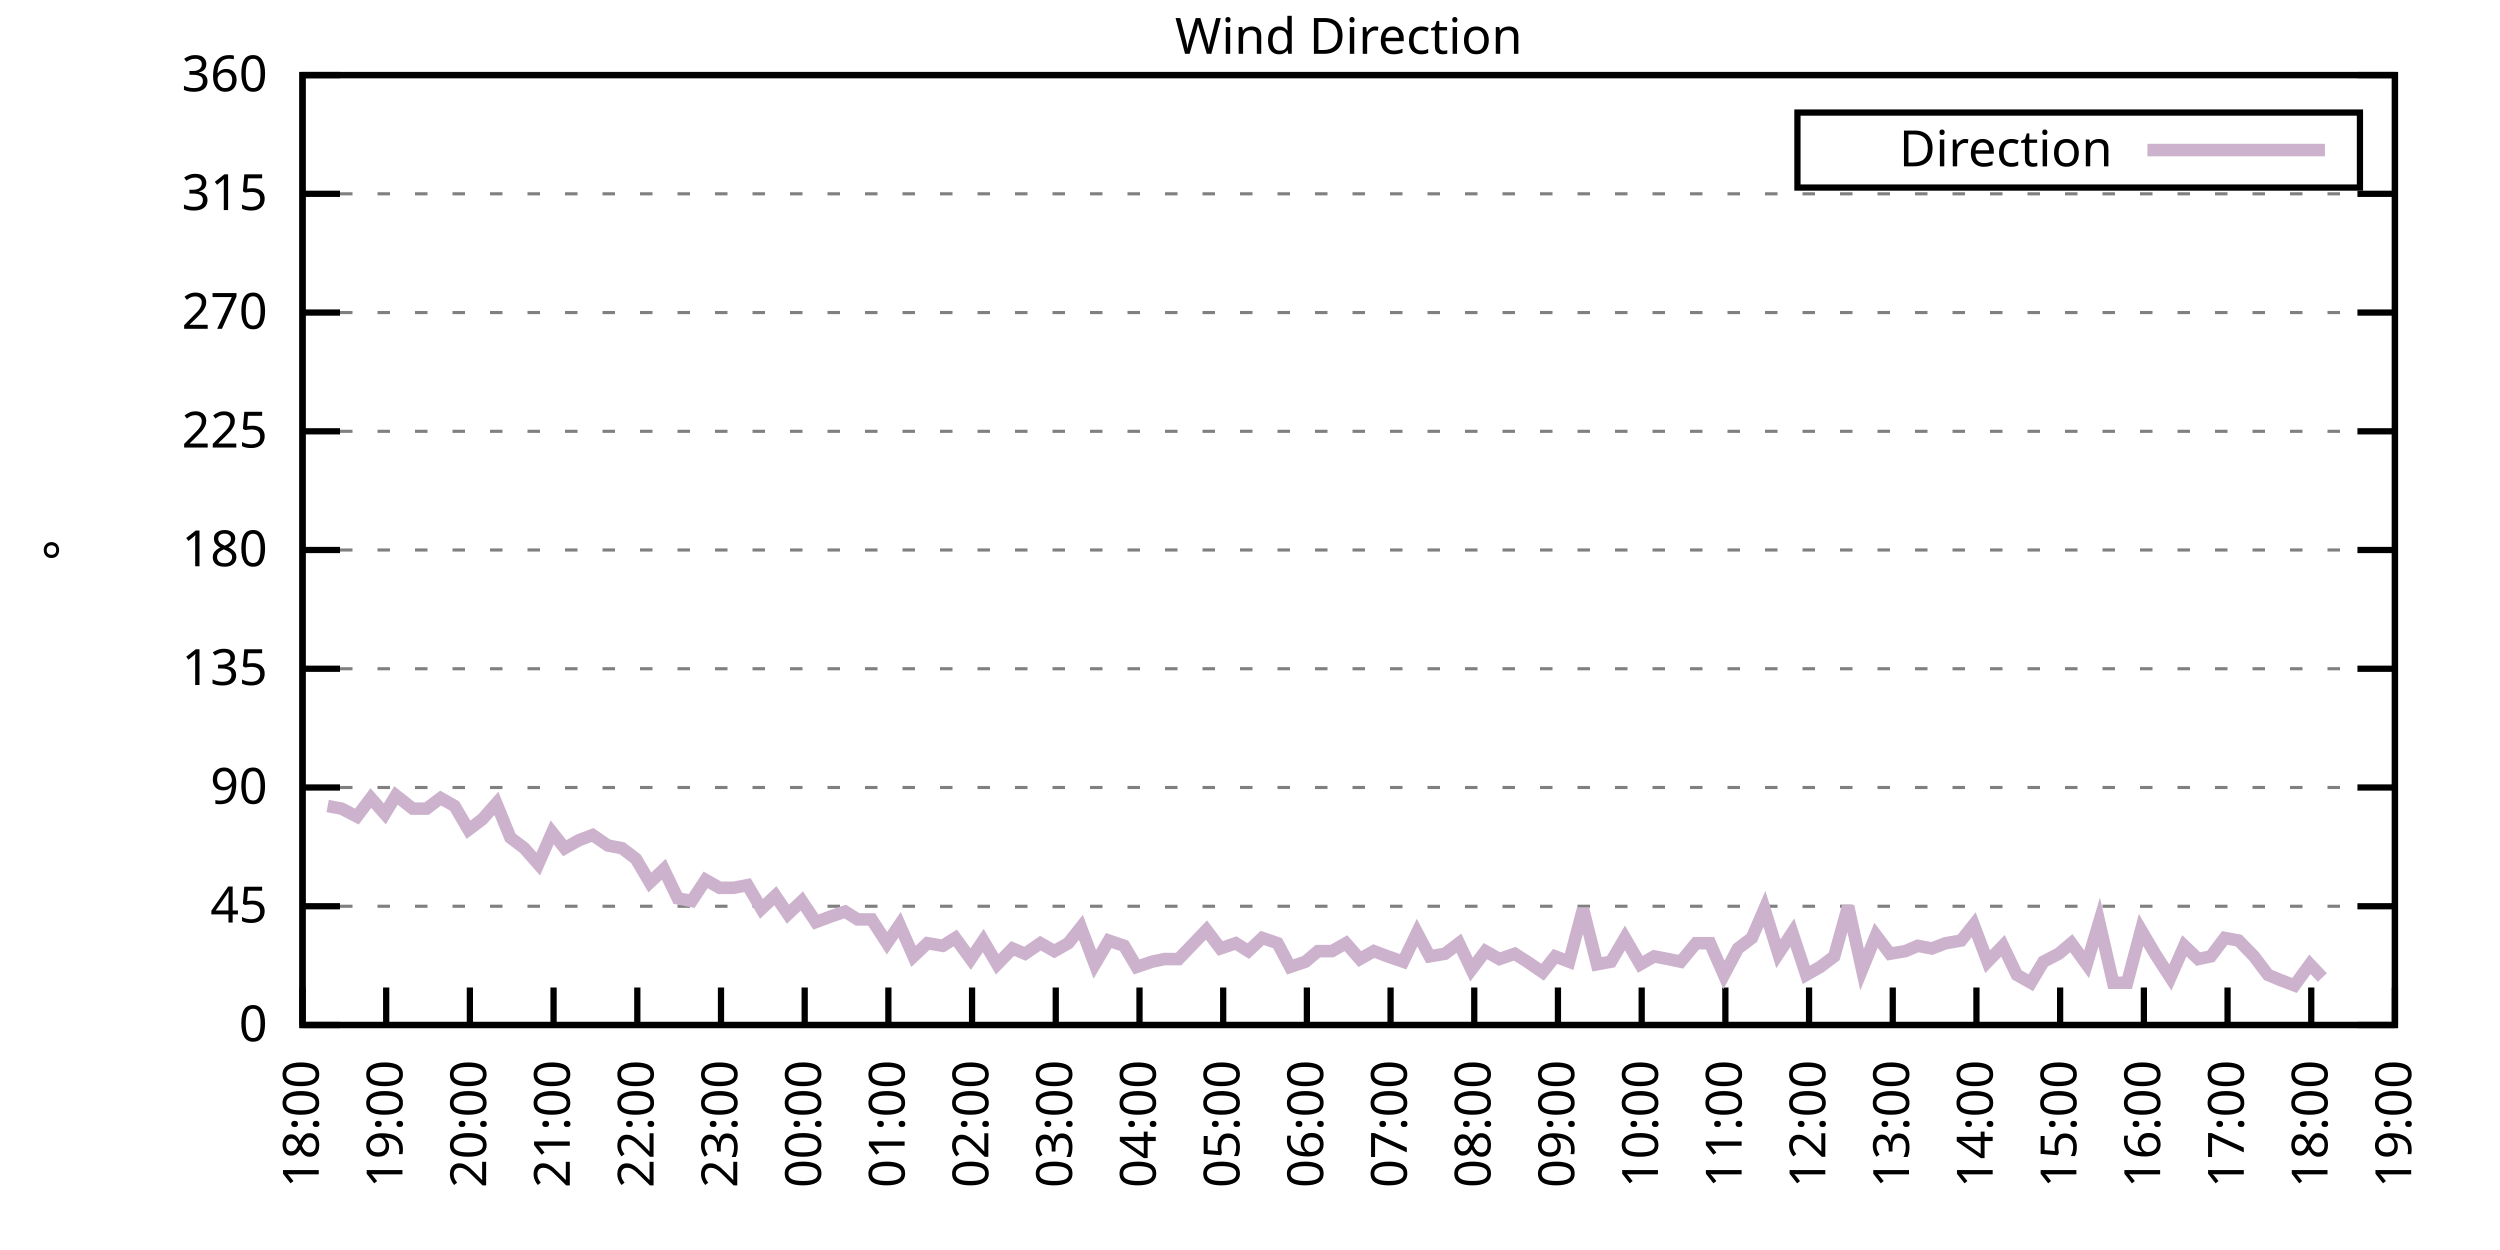
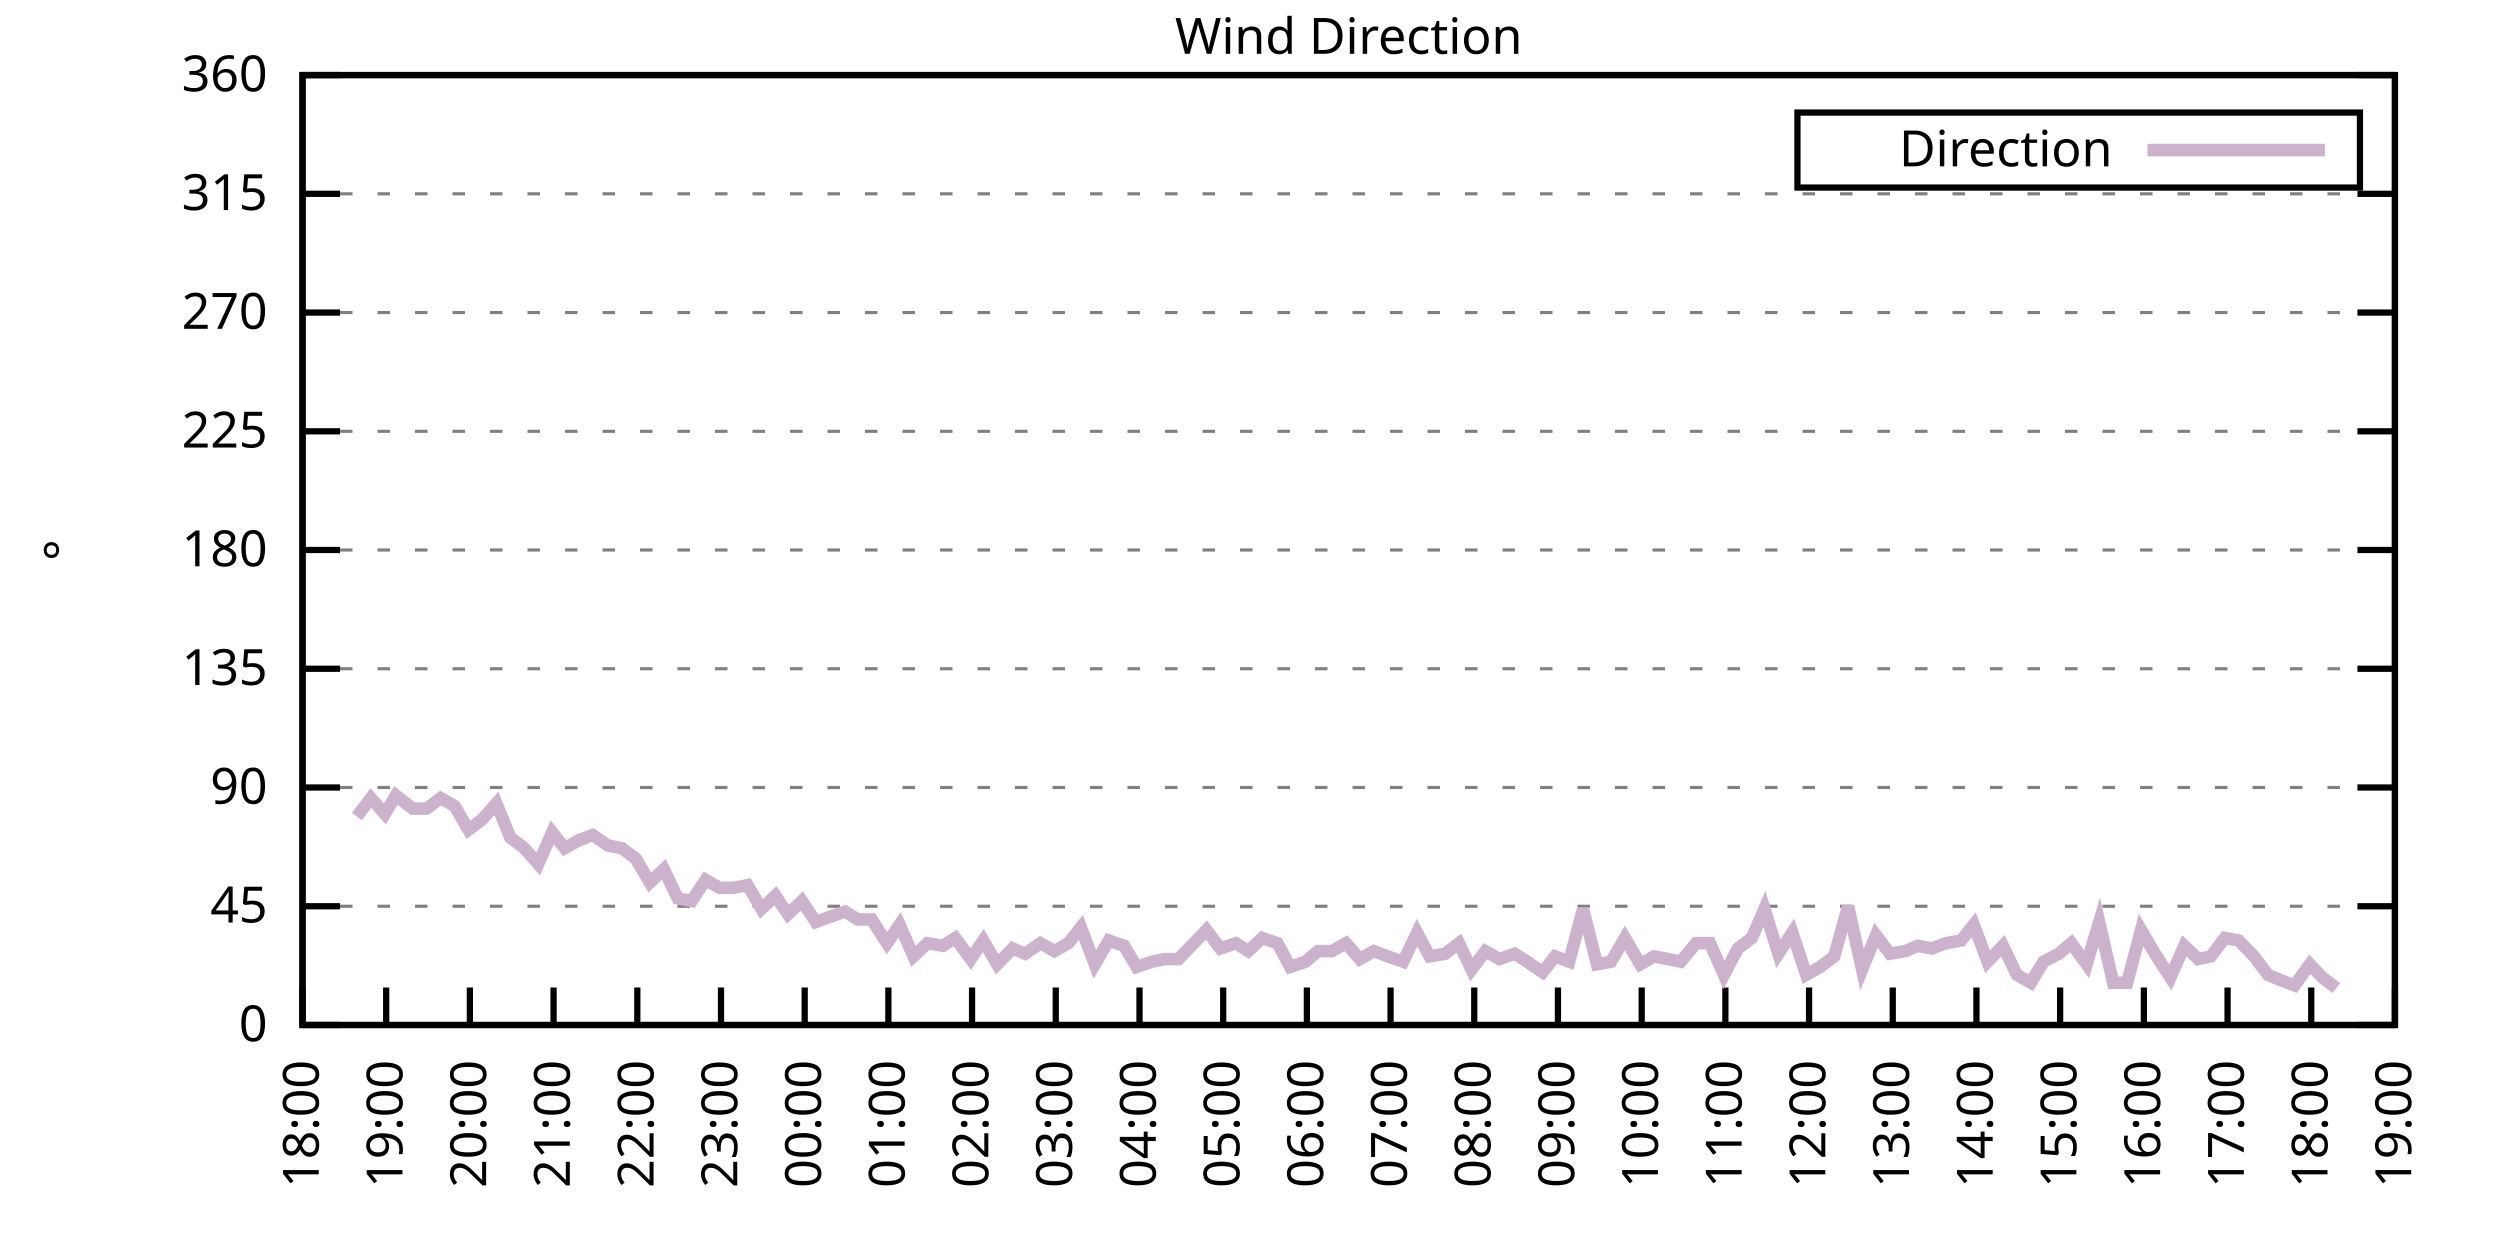
<svg xmlns="http://www.w3.org/2000/svg" xmlns:xlink="http://www.w3.org/1999/xlink" width="400" height="200" viewBox="0 0 400 200">
  <g id="gnuplot_canvas">
    <rect x="0" y="0" width="400" height="200" fill="none" />
    <defs>
      <circle id="gpDot" r="0.5" stroke-width="0.5" stroke="currentColor" />
      <path id="gpPt0" stroke-width="0.333" stroke="currentColor" d="M-1,0 h2 M0,-1 v2" />
      <path id="gpPt1" stroke-width="0.333" stroke="currentColor" d="M-1,-1 L1,1 M1,-1 L-1,1" />
      <path id="gpPt2" stroke-width="0.333" stroke="currentColor" d="M-1,0 L1,0 M0,-1 L0,1 M-1,-1 L1,1 M-1,1 L1,-1" />
      <rect id="gpPt3" stroke-width="0.333" stroke="currentColor" x="-1" y="-1" width="2" height="2" />
      <rect id="gpPt4" stroke-width="0.333" stroke="currentColor" fill="currentColor" x="-1" y="-1" width="2" height="2" />
      <circle id="gpPt5" stroke-width="0.333" stroke="currentColor" cx="0" cy="0" r="1" />
      <use xlink:href="#gpPt5" id="gpPt6" fill="currentColor" stroke="none" />
      <path id="gpPt7" stroke-width="0.333" stroke="currentColor" d="M0,-1.33 L-1.33,0.67 L1.33,0.67 z" />
      <use xlink:href="#gpPt7" id="gpPt8" fill="currentColor" stroke="none" />
      <use xlink:href="#gpPt7" id="gpPt9" stroke="currentColor" transform="rotate(180)" />
      <use xlink:href="#gpPt9" id="gpPt10" fill="currentColor" stroke="none" />
      <use xlink:href="#gpPt3" id="gpPt11" stroke="currentColor" transform="rotate(45)" />
      <use xlink:href="#gpPt11" id="gpPt12" fill="currentColor" stroke="none" />
      <path id="gpPt13" stroke-width="0.333" stroke="currentColor" d="M0,1.330 L1.265,0.411 L0.782,-1.067 L-0.782,-1.076 L-1.265,0.411 z" />
      <use xlink:href="#gpPt13" id="gpPt14" fill="currentColor" stroke="none" />
      <filter id="textbox" filterUnits="objectBoundingBox" x="0" y="0" height="1" width="1">
        <feFlood flood-color="white" flood-opacity="1" result="bgnd" />
        <feComposite in="SourceGraphic" in2="bgnd" operator="atop" />
      </filter>
      <filter id="greybox" filterUnits="objectBoundingBox" x="0" y="0" height="1" width="1">
        <feFlood flood-color="lightgrey" flood-opacity="1" result="grey" />
        <feComposite in="SourceGraphic" in2="grey" operator="atop" />
      </filter>
    </defs>
    <g fill="none" color="white" stroke="currentColor" stroke-width="1.00" stroke-linecap="butt" stroke-linejoin="miter">
</g>
    <g fill="none" color="black" stroke="currentColor" stroke-width="1.00" stroke-linecap="butt" stroke-linejoin="miter">
      <g stroke="none" shape-rendering="crispEdges">
        <polygon fill="rgb(255, 255, 255)" points="48.40,164.00 383.18,164.00 383.18,12.02 48.40,12.02 " />
      </g>
    </g>
    <g fill="none" color="black" stroke="currentColor" stroke-width="1.00" stroke-linecap="butt" stroke-linejoin="miter">
</g>
    <g fill="none" color="black" stroke="black" stroke-width="0.50" stroke-linecap="butt" stroke-linejoin="miter">
</g>
    <g fill="none" color="gray" stroke="currentColor" stroke-width="0.50" stroke-linecap="butt" stroke-linejoin="miter">
      <path stroke="gray" stroke-dasharray="2,4" class="gridline" d="M48.40,164.00 L383.19,164.00  " />
    </g>
    <g fill="none" color="gray" stroke="gray" stroke-width="1.00" stroke-linecap="butt" stroke-linejoin="miter">
</g>
    <g fill="none" color="black" stroke="currentColor" stroke-width="1.00" stroke-linecap="butt" stroke-linejoin="miter">
      <path stroke="black" d="M48.40,164.00 L54.40,164.00 M383.19,164.00 L377.19,164.00  " />
      <g transform="translate(42.80,166.60)" stroke="none" fill="black" font-family="Sans" font-size="8.00" text-anchor="end">
        <text>
          <tspan font-family="Sans"> 0</tspan>
        </text>
      </g>
    </g>
    <g fill="none" color="black" stroke="currentColor" stroke-width="1.00" stroke-linecap="butt" stroke-linejoin="miter">
</g>
    <g fill="none" color="black" stroke="black" stroke-width="0.50" stroke-linecap="butt" stroke-linejoin="miter">
</g>
    <g fill="none" color="gray" stroke="currentColor" stroke-width="0.50" stroke-linecap="butt" stroke-linejoin="miter">
      <path stroke="gray" stroke-dasharray="2,4" class="gridline" d="M48.40,145.00 L383.19,145.00  " />
    </g>
    <g fill="none" color="gray" stroke="gray" stroke-width="1.00" stroke-linecap="butt" stroke-linejoin="miter">
</g>
    <g fill="none" color="black" stroke="currentColor" stroke-width="1.00" stroke-linecap="butt" stroke-linejoin="miter">
      <path stroke="black" d="M48.40,145.00 L54.40,145.00 M383.19,145.00 L377.19,145.00  " />
      <g transform="translate(42.80,147.60)" stroke="none" fill="black" font-family="Sans" font-size="8.00" text-anchor="end">
        <text>
          <tspan font-family="Sans"> 45</tspan>
        </text>
      </g>
    </g>
    <g fill="none" color="black" stroke="currentColor" stroke-width="1.00" stroke-linecap="butt" stroke-linejoin="miter">
</g>
    <g fill="none" color="black" stroke="black" stroke-width="0.50" stroke-linecap="butt" stroke-linejoin="miter">
</g>
    <g fill="none" color="gray" stroke="currentColor" stroke-width="0.50" stroke-linecap="butt" stroke-linejoin="miter">
      <path stroke="gray" stroke-dasharray="2,4" class="gridline" d="M48.40,126.00 L383.19,126.00  " />
    </g>
    <g fill="none" color="gray" stroke="gray" stroke-width="1.00" stroke-linecap="butt" stroke-linejoin="miter">
</g>
    <g fill="none" color="black" stroke="currentColor" stroke-width="1.00" stroke-linecap="butt" stroke-linejoin="miter">
      <path stroke="black" d="M48.40,126.00 L54.40,126.00 M383.19,126.00 L377.19,126.00  " />
      <g transform="translate(42.80,128.60)" stroke="none" fill="black" font-family="Sans" font-size="8.00" text-anchor="end">
        <text>
          <tspan font-family="Sans"> 90</tspan>
        </text>
      </g>
    </g>
    <g fill="none" color="black" stroke="currentColor" stroke-width="1.00" stroke-linecap="butt" stroke-linejoin="miter">
</g>
    <g fill="none" color="black" stroke="black" stroke-width="0.50" stroke-linecap="butt" stroke-linejoin="miter">
</g>
    <g fill="none" color="gray" stroke="currentColor" stroke-width="0.50" stroke-linecap="butt" stroke-linejoin="miter">
      <path stroke="gray" stroke-dasharray="2,4" class="gridline" d="M48.40,107.00 L383.19,107.00  " />
    </g>
    <g fill="none" color="gray" stroke="gray" stroke-width="1.00" stroke-linecap="butt" stroke-linejoin="miter">
</g>
    <g fill="none" color="black" stroke="currentColor" stroke-width="1.00" stroke-linecap="butt" stroke-linejoin="miter">
      <path stroke="black" d="M48.40,107.00 L54.40,107.00 M383.19,107.00 L377.19,107.00  " />
      <g transform="translate(42.80,109.60)" stroke="none" fill="black" font-family="Sans" font-size="8.00" text-anchor="end">
        <text>
          <tspan font-family="Sans"> 135</tspan>
        </text>
      </g>
    </g>
    <g fill="none" color="black" stroke="currentColor" stroke-width="1.00" stroke-linecap="butt" stroke-linejoin="miter">
</g>
    <g fill="none" color="black" stroke="black" stroke-width="0.50" stroke-linecap="butt" stroke-linejoin="miter">
</g>
    <g fill="none" color="gray" stroke="currentColor" stroke-width="0.50" stroke-linecap="butt" stroke-linejoin="miter">
      <path stroke="gray" stroke-dasharray="2,4" class="gridline" d="M48.40,88.00 L383.19,88.00  " />
    </g>
    <g fill="none" color="gray" stroke="gray" stroke-width="1.00" stroke-linecap="butt" stroke-linejoin="miter">
</g>
    <g fill="none" color="black" stroke="currentColor" stroke-width="1.00" stroke-linecap="butt" stroke-linejoin="miter">
      <path stroke="black" d="M48.40,88.00 L54.40,88.00 M383.19,88.00 L377.19,88.00  " />
      <g transform="translate(42.80,90.60)" stroke="none" fill="black" font-family="Sans" font-size="8.00" text-anchor="end">
        <text>
          <tspan font-family="Sans"> 180</tspan>
        </text>
      </g>
    </g>
    <g fill="none" color="black" stroke="currentColor" stroke-width="1.00" stroke-linecap="butt" stroke-linejoin="miter">
</g>
    <g fill="none" color="black" stroke="black" stroke-width="0.50" stroke-linecap="butt" stroke-linejoin="miter">
</g>
    <g fill="none" color="gray" stroke="currentColor" stroke-width="0.50" stroke-linecap="butt" stroke-linejoin="miter">
      <path stroke="gray" stroke-dasharray="2,4" class="gridline" d="M48.40,69.01 L383.19,69.01  " />
    </g>
    <g fill="none" color="gray" stroke="gray" stroke-width="1.00" stroke-linecap="butt" stroke-linejoin="miter">
</g>
    <g fill="none" color="black" stroke="currentColor" stroke-width="1.00" stroke-linecap="butt" stroke-linejoin="miter">
      <path stroke="black" d="M48.40,69.01 L54.40,69.01 M383.19,69.01 L377.19,69.01  " />
      <g transform="translate(42.80,71.61)" stroke="none" fill="black" font-family="Sans" font-size="8.00" text-anchor="end">
        <text>
          <tspan font-family="Sans"> 225</tspan>
        </text>
      </g>
    </g>
    <g fill="none" color="black" stroke="currentColor" stroke-width="1.00" stroke-linecap="butt" stroke-linejoin="miter">
</g>
    <g fill="none" color="black" stroke="black" stroke-width="0.50" stroke-linecap="butt" stroke-linejoin="miter">
</g>
    <g fill="none" color="gray" stroke="currentColor" stroke-width="0.50" stroke-linecap="butt" stroke-linejoin="miter">
      <path stroke="gray" stroke-dasharray="2,4" class="gridline" d="M48.40,50.01 L383.19,50.01  " />
    </g>
    <g fill="none" color="gray" stroke="gray" stroke-width="1.00" stroke-linecap="butt" stroke-linejoin="miter">
</g>
    <g fill="none" color="black" stroke="currentColor" stroke-width="1.00" stroke-linecap="butt" stroke-linejoin="miter">
      <path stroke="black" d="M48.40,50.01 L54.40,50.01 M383.19,50.01 L377.19,50.01  " />
      <g transform="translate(42.80,52.61)" stroke="none" fill="black" font-family="Sans" font-size="8.00" text-anchor="end">
        <text>
          <tspan font-family="Sans"> 270</tspan>
        </text>
      </g>
    </g>
    <g fill="none" color="black" stroke="currentColor" stroke-width="1.00" stroke-linecap="butt" stroke-linejoin="miter">
</g>
    <g fill="none" color="black" stroke="black" stroke-width="0.50" stroke-linecap="butt" stroke-linejoin="miter">
</g>
    <g fill="none" color="gray" stroke="currentColor" stroke-width="0.50" stroke-linecap="butt" stroke-linejoin="miter">
      <path stroke="gray" stroke-dasharray="2,4" class="gridline" d="M48.40,31.01 L383.19,31.01  " />
    </g>
    <g fill="none" color="gray" stroke="gray" stroke-width="1.00" stroke-linecap="butt" stroke-linejoin="miter">
</g>
    <g fill="none" color="black" stroke="currentColor" stroke-width="1.00" stroke-linecap="butt" stroke-linejoin="miter">
      <path stroke="black" d="M48.40,31.01 L54.40,31.01 M383.19,31.01 L377.19,31.01  " />
      <g transform="translate(42.80,33.61)" stroke="none" fill="black" font-family="Sans" font-size="8.00" text-anchor="end">
        <text>
          <tspan font-family="Sans"> 315</tspan>
        </text>
      </g>
    </g>
    <g fill="none" color="black" stroke="currentColor" stroke-width="1.00" stroke-linecap="butt" stroke-linejoin="miter">
</g>
    <g fill="none" color="black" stroke="black" stroke-width="0.50" stroke-linecap="butt" stroke-linejoin="miter">
</g>
    <g fill="none" color="gray" stroke="currentColor" stroke-width="0.50" stroke-linecap="butt" stroke-linejoin="miter">
      <path stroke="gray" stroke-dasharray="2,4" class="gridline" d="M48.40,12.01 L383.19,12.01  " />
    </g>
    <g fill="none" color="gray" stroke="gray" stroke-width="1.00" stroke-linecap="butt" stroke-linejoin="miter">
</g>
    <g fill="none" color="black" stroke="currentColor" stroke-width="1.00" stroke-linecap="butt" stroke-linejoin="miter">
      <path stroke="black" d="M48.40,12.01 L54.40,12.01 M383.19,12.01 L377.19,12.01  " />
      <g transform="translate(42.80,14.61)" stroke="none" fill="black" font-family="Sans" font-size="8.00" text-anchor="end">
        <text>
          <tspan font-family="Sans"> 360</tspan>
        </text>
      </g>
    </g>
    <g fill="none" color="black" stroke="currentColor" stroke-width="1.00" stroke-linecap="butt" stroke-linejoin="miter">
      <path stroke="black" d="M48.40,164.00 L48.40,158.00  " />
      <g transform="translate(51.00,169.60) rotate(270.00)" stroke="none" fill="black" font-family="Sans" font-size="8.00" text-anchor="end">
        <text>
          <tspan font-family="Sans">18:00</tspan>
        </text>
      </g>
    </g>
    <g fill="none" color="black" stroke="currentColor" stroke-width="1.00" stroke-linecap="butt" stroke-linejoin="miter">
      <path stroke="black" d="M61.79,164.00 L61.79,158.00  " />
      <g transform="translate(64.39,169.60) rotate(270.00)" stroke="none" fill="black" font-family="Sans" font-size="8.00" text-anchor="end">
        <text>
          <tspan font-family="Sans">19:00</tspan>
        </text>
      </g>
    </g>
    <g fill="none" color="black" stroke="currentColor" stroke-width="1.00" stroke-linecap="butt" stroke-linejoin="miter">
      <path stroke="black" d="M75.18,164.00 L75.18,158.00  " />
      <g transform="translate(77.78,169.60) rotate(270.00)" stroke="none" fill="black" font-family="Sans" font-size="8.00" text-anchor="end">
        <text>
          <tspan font-family="Sans">20:00</tspan>
        </text>
      </g>
    </g>
    <g fill="none" color="black" stroke="currentColor" stroke-width="1.00" stroke-linecap="butt" stroke-linejoin="miter">
      <path stroke="black" d="M88.57,164.00 L88.57,158.00  " />
      <g transform="translate(91.17,169.60) rotate(270.00)" stroke="none" fill="black" font-family="Sans" font-size="8.00" text-anchor="end">
        <text>
          <tspan font-family="Sans">21:00</tspan>
        </text>
      </g>
    </g>
    <g fill="none" color="black" stroke="currentColor" stroke-width="1.00" stroke-linecap="butt" stroke-linejoin="miter">
      <path stroke="black" d="M101.97,164.00 L101.97,158.00  " />
      <g transform="translate(104.57,169.60) rotate(270.00)" stroke="none" fill="black" font-family="Sans" font-size="8.00" text-anchor="end">
        <text>
          <tspan font-family="Sans">22:00</tspan>
        </text>
      </g>
    </g>
    <g fill="none" color="black" stroke="currentColor" stroke-width="1.00" stroke-linecap="butt" stroke-linejoin="miter">
      <path stroke="black" d="M115.36,164.00 L115.36,158.00  " />
      <g transform="translate(117.96,169.60) rotate(270.00)" stroke="none" fill="black" font-family="Sans" font-size="8.00" text-anchor="end">
        <text>
          <tspan font-family="Sans">23:00</tspan>
        </text>
      </g>
    </g>
    <g fill="none" color="black" stroke="currentColor" stroke-width="1.00" stroke-linecap="butt" stroke-linejoin="miter">
      <path stroke="black" d="M128.75,164.00 L128.75,158.00  " />
      <g transform="translate(131.35,169.60) rotate(270.00)" stroke="none" fill="black" font-family="Sans" font-size="8.00" text-anchor="end">
        <text>
          <tspan font-family="Sans">00:00</tspan>
        </text>
      </g>
    </g>
    <g fill="none" color="black" stroke="currentColor" stroke-width="1.00" stroke-linecap="butt" stroke-linejoin="miter">
      <path stroke="black" d="M142.14,164.00 L142.14,158.00  " />
      <g transform="translate(144.74,169.60) rotate(270.00)" stroke="none" fill="black" font-family="Sans" font-size="8.00" text-anchor="end">
        <text>
          <tspan font-family="Sans">01:00</tspan>
        </text>
      </g>
    </g>
    <g fill="none" color="black" stroke="currentColor" stroke-width="1.00" stroke-linecap="butt" stroke-linejoin="miter">
      <path stroke="black" d="M155.53,164.00 L155.53,158.00  " />
      <g transform="translate(158.13,169.60) rotate(270.00)" stroke="none" fill="black" font-family="Sans" font-size="8.00" text-anchor="end">
        <text>
          <tspan font-family="Sans">02:00</tspan>
        </text>
      </g>
    </g>
    <g fill="none" color="black" stroke="currentColor" stroke-width="1.00" stroke-linecap="butt" stroke-linejoin="miter">
      <path stroke="black" d="M168.92,164.00 L168.92,158.00  " />
      <g transform="translate(171.52,169.60) rotate(270.00)" stroke="none" fill="black" font-family="Sans" font-size="8.00" text-anchor="end">
        <text>
          <tspan font-family="Sans">03:00</tspan>
        </text>
      </g>
    </g>
    <g fill="none" color="black" stroke="currentColor" stroke-width="1.00" stroke-linecap="butt" stroke-linejoin="miter">
      <path stroke="black" d="M182.32,164.00 L182.32,158.00  " />
      <g transform="translate(184.92,169.60) rotate(270.00)" stroke="none" fill="black" font-family="Sans" font-size="8.00" text-anchor="end">
        <text>
          <tspan font-family="Sans">04:00</tspan>
        </text>
      </g>
    </g>
    <g fill="none" color="black" stroke="currentColor" stroke-width="1.00" stroke-linecap="butt" stroke-linejoin="miter">
      <path stroke="black" d="M195.71,164.00 L195.71,158.00  " />
      <g transform="translate(198.31,169.60) rotate(270.00)" stroke="none" fill="black" font-family="Sans" font-size="8.00" text-anchor="end">
        <text>
          <tspan font-family="Sans">05:00</tspan>
        </text>
      </g>
    </g>
    <g fill="none" color="black" stroke="currentColor" stroke-width="1.00" stroke-linecap="butt" stroke-linejoin="miter">
      <path stroke="black" d="M209.10,164.00 L209.10,158.00  " />
      <g transform="translate(211.70,169.60) rotate(270.00)" stroke="none" fill="black" font-family="Sans" font-size="8.00" text-anchor="end">
        <text>
          <tspan font-family="Sans">06:00</tspan>
        </text>
      </g>
    </g>
    <g fill="none" color="black" stroke="currentColor" stroke-width="1.00" stroke-linecap="butt" stroke-linejoin="miter">
      <path stroke="black" d="M222.49,164.00 L222.49,158.00  " />
      <g transform="translate(225.09,169.60) rotate(270.00)" stroke="none" fill="black" font-family="Sans" font-size="8.00" text-anchor="end">
        <text>
          <tspan font-family="Sans">07:00</tspan>
        </text>
      </g>
    </g>
    <g fill="none" color="black" stroke="currentColor" stroke-width="1.00" stroke-linecap="butt" stroke-linejoin="miter">
      <path stroke="black" d="M235.88,164.00 L235.88,158.00  " />
      <g transform="translate(238.48,169.60) rotate(270.00)" stroke="none" fill="black" font-family="Sans" font-size="8.00" text-anchor="end">
        <text>
          <tspan font-family="Sans">08:00</tspan>
        </text>
      </g>
    </g>
    <g fill="none" color="black" stroke="currentColor" stroke-width="1.00" stroke-linecap="butt" stroke-linejoin="miter">
      <path stroke="black" d="M249.27,164.00 L249.27,158.00  " />
      <g transform="translate(251.87,169.60) rotate(270.00)" stroke="none" fill="black" font-family="Sans" font-size="8.00" text-anchor="end">
        <text>
          <tspan font-family="Sans">09:00</tspan>
        </text>
      </g>
    </g>
    <g fill="none" color="black" stroke="currentColor" stroke-width="1.00" stroke-linecap="butt" stroke-linejoin="miter">
      <path stroke="black" d="M262.67,164.00 L262.67,158.00  " />
      <g transform="translate(265.27,169.60) rotate(270.00)" stroke="none" fill="black" font-family="Sans" font-size="8.00" text-anchor="end">
        <text>
          <tspan font-family="Sans">10:00</tspan>
        </text>
      </g>
    </g>
    <g fill="none" color="black" stroke="currentColor" stroke-width="1.00" stroke-linecap="butt" stroke-linejoin="miter">
      <path stroke="black" d="M276.06,164.00 L276.06,158.00  " />
      <g transform="translate(278.66,169.60) rotate(270.00)" stroke="none" fill="black" font-family="Sans" font-size="8.00" text-anchor="end">
        <text>
          <tspan font-family="Sans">11:00</tspan>
        </text>
      </g>
    </g>
    <g fill="none" color="black" stroke="currentColor" stroke-width="1.00" stroke-linecap="butt" stroke-linejoin="miter">
      <path stroke="black" d="M289.45,164.00 L289.45,158.00  " />
      <g transform="translate(292.05,169.60) rotate(270.00)" stroke="none" fill="black" font-family="Sans" font-size="8.00" text-anchor="end">
        <text>
          <tspan font-family="Sans">12:00</tspan>
        </text>
      </g>
    </g>
    <g fill="none" color="black" stroke="currentColor" stroke-width="1.00" stroke-linecap="butt" stroke-linejoin="miter">
      <path stroke="black" d="M302.84,164.00 L302.84,158.00  " />
      <g transform="translate(305.44,169.60) rotate(270.00)" stroke="none" fill="black" font-family="Sans" font-size="8.00" text-anchor="end">
        <text>
          <tspan font-family="Sans">13:00</tspan>
        </text>
      </g>
    </g>
    <g fill="none" color="black" stroke="currentColor" stroke-width="1.00" stroke-linecap="butt" stroke-linejoin="miter">
      <path stroke="black" d="M316.23,164.00 L316.23,158.00  " />
      <g transform="translate(318.83,169.60) rotate(270.00)" stroke="none" fill="black" font-family="Sans" font-size="8.00" text-anchor="end">
        <text>
          <tspan font-family="Sans">14:00</tspan>
        </text>
      </g>
    </g>
    <g fill="none" color="black" stroke="currentColor" stroke-width="1.00" stroke-linecap="butt" stroke-linejoin="miter">
      <path stroke="black" d="M329.62,164.00 L329.62,158.00  " />
      <g transform="translate(332.22,169.60) rotate(270.00)" stroke="none" fill="black" font-family="Sans" font-size="8.00" text-anchor="end">
        <text>
          <tspan font-family="Sans">15:00</tspan>
        </text>
      </g>
    </g>
    <g fill="none" color="black" stroke="currentColor" stroke-width="1.00" stroke-linecap="butt" stroke-linejoin="miter">
      <path stroke="black" d="M343.02,164.00 L343.02,158.00  " />
      <g transform="translate(345.62,169.60) rotate(270.00)" stroke="none" fill="black" font-family="Sans" font-size="8.00" text-anchor="end">
        <text>
          <tspan font-family="Sans">16:00</tspan>
        </text>
      </g>
    </g>
    <g fill="none" color="black" stroke="currentColor" stroke-width="1.00" stroke-linecap="butt" stroke-linejoin="miter">
      <path stroke="black" d="M356.41,164.00 L356.41,158.00  " />
      <g transform="translate(359.01,169.60) rotate(270.00)" stroke="none" fill="black" font-family="Sans" font-size="8.00" text-anchor="end">
        <text>
          <tspan font-family="Sans">17:00</tspan>
        </text>
      </g>
    </g>
    <g fill="none" color="black" stroke="currentColor" stroke-width="1.00" stroke-linecap="butt" stroke-linejoin="miter">
      <path stroke="black" d="M369.80,164.00 L369.80,158.00  " />
      <g transform="translate(372.40,169.60) rotate(270.00)" stroke="none" fill="black" font-family="Sans" font-size="8.00" text-anchor="end">
        <text>
          <tspan font-family="Sans">18:00</tspan>
        </text>
      </g>
    </g>
    <g fill="none" color="black" stroke="currentColor" stroke-width="1.00" stroke-linecap="butt" stroke-linejoin="miter">
      <path stroke="black" d="M383.19,164.00 L383.19,158.00  " />
      <g transform="translate(385.79,169.60) rotate(270.00)" stroke="none" fill="black" font-family="Sans" font-size="8.00" text-anchor="end">
        <text>
          <tspan font-family="Sans">19:00</tspan>
        </text>
      </g>
    </g>
    <g fill="none" color="black" stroke="currentColor" stroke-width="1.00" stroke-linecap="butt" stroke-linejoin="miter">
</g>
    <g fill="none" color="black" stroke="currentColor" stroke-width="1.00" stroke-linecap="butt" stroke-linejoin="miter">
      <path stroke="black" d="M48.40,12.01 L48.40,164.00 L383.19,164.00 L383.19,12.01 L48.40,12.01 Z  " />
    </g>
    <g fill="none" color="black" stroke="currentColor" stroke-width="1.00" stroke-linecap="butt" stroke-linejoin="miter">
</g>
    <g fill="none" color="black" stroke="currentColor" stroke-width="1.00" stroke-linecap="butt" stroke-linejoin="miter">
      <path stroke="black" d="M287.59,30.01 L287.59,18.01 L377.59,18.01 L377.59,30.01 L287.59,30.01 Z  " />
    </g>
    <g id="Wind_direction_plot_1">
      <g fill="none" color="white" stroke="black" stroke-width="2.00" stroke-linecap="butt" stroke-linejoin="miter">
</g>
      <g fill="none" color="black" stroke="currentColor" stroke-width="2.00" stroke-linecap="butt" stroke-linejoin="miter">
        <g transform="translate(337.99,26.61)" stroke="none" fill="black" font-family="Sans" font-size="8.00" text-anchor="end">
          <text>
            <tspan font-family="Sans">Direction</tspan>
          </text>
        </g>
      </g>
      <g fill="none" color="black" stroke="currentColor" stroke-width="2.00" stroke-linecap="butt" stroke-linejoin="miter">
-         <path stroke="rgb(204, 178, 204)" d="M343.59,24.01 L371.99,24.01 M52.42,128.96 L54.65,129.38 L57.10,130.65 L59.34,127.69 L61.57,130.22 L63.35,127.27   L66.03,129.38 L68.26,129.38 L70.50,127.69 L72.73,128.96 L74.96,132.76 L77.19,131.07 L79.42,128.54 L81.66,134.02   L83.89,135.71 L86.12,138.25 L88.35,133.18 L90.36,135.71 L92.59,134.45 L94.82,133.60 L97.28,135.29 L99.51,135.71   L101.74,137.40 L103.98,141.20 L106.21,139.09 L108.44,143.73 L110.67,144.16 L112.90,140.78 L115.13,142.05 L117.37,142.05   L119.60,141.62 L121.83,145.42 L124.06,143.31 L126.07,146.27 L128.30,144.16 L130.54,147.53 L132.77,146.69 L135.22,145.85   L137.23,147.11 L139.46,147.11 L141.92,150.91 L143.93,147.96 L146.16,153.02 L148.39,150.91 L150.85,151.33 L152.85,150.07   L155.31,153.45 L157.32,150.49 L159.55,154.29 L162.01,151.76 L164.01,152.60 L166.47,150.91 L168.70,152.18 L170.93,150.91   L172.94,148.38 L175.17,154.29 L177.41,150.49 L179.86,151.33 L181.87,154.71 L184.32,153.87 L186.33,153.45 L188.57,153.45   L191.02,150.91 L193.03,148.80 L195.26,151.76 L197.72,150.91 L199.73,152.18 L201.96,150.07 L204.41,150.91 L206.42,154.71   L208.88,153.87 L210.88,152.18 L213.12,152.18 L215.35,150.91 L217.58,153.45 L219.81,152.18 L222.04,153.02 L224.50,153.87   L226.73,149.22 L228.74,153.02 L231.20,152.60 L233.43,150.91 L235.44,155.13 L237.67,152.18 L239.90,153.45 L242.36,152.60   L244.36,153.87 L246.82,155.56 L248.83,153.02 L251.06,153.87 L253.29,145.42 L255.52,154.29 L257.76,153.87 L259.99,150.07   L262.44,154.29 L264.67,153.02 L266.91,153.45 L268.92,153.87 L271.37,150.91 L273.60,150.91 L275.83,155.98 L278.07,151.76   L280.30,150.07 L282.31,145.42 L284.54,152.60 L286.77,149.22 L289.00,155.98 L291.23,154.71 L293.47,153.02 L295.70,145.00   L297.93,155.13 L300.16,149.65 L302.39,152.60 L304.85,152.18 L306.86,151.33 L309.09,151.76 L311.32,150.91 L313.78,150.49   L315.79,147.96 L318.02,153.87 L320.47,151.33 L322.70,155.98 L324.94,157.24 L326.95,153.87 L329.40,152.60 L331.41,150.91   L333.86,154.29 L335.87,147.53 L338.10,157.24 L340.34,157.24 L342.57,148.80 L344.80,152.60 L347.26,156.40 L349.49,151.33   L351.72,153.45 L353.73,153.02 L355.96,150.07 L358.19,150.49 L360.65,153.02 L362.88,155.98 L364.89,156.82 L367.12,157.67   L369.58,154.29 L371.58,156.40  " />
+         <path stroke="rgb(204, 178, 204)" d="M343.59,24.01 L371.99,24.01 M57.10,130.65 L59.34,127.69 L61.57,130.22 L63.35,127.27 L66.03,129.38 L68.26,129.38   L70.50,127.69 L72.73,128.96 L74.96,132.76 L77.19,131.07 L79.42,128.54 L81.66,134.02 L83.89,135.71 L86.12,138.25   L88.35,133.18 L90.36,135.71 L92.59,134.45 L94.82,133.60 L97.28,135.29 L99.51,135.71 L101.74,137.40 L103.98,141.20   L106.21,139.09 L108.44,143.73 L110.67,144.16 L112.90,140.78 L115.13,142.05 L117.37,142.05 L119.60,141.62 L121.83,145.42   L124.06,143.31 L126.07,146.27 L128.30,144.16 L130.54,147.53 L132.77,146.69 L135.22,145.85 L137.23,147.11 L139.46,147.11   L141.92,150.91 L143.93,147.96 L146.16,153.02 L148.39,150.91 L150.85,151.33 L152.85,150.07 L155.31,153.45 L157.32,150.49   L159.55,154.29 L162.01,151.76 L164.01,152.60 L166.47,150.91 L168.70,152.18 L170.93,150.91 L172.94,148.38 L175.17,154.29   L177.41,150.49 L179.86,151.33 L181.87,154.71 L184.32,153.87 L186.33,153.45 L188.57,153.45 L191.02,150.91 L193.03,148.80   L195.26,151.76 L197.72,150.91 L199.73,152.18 L201.96,150.07 L204.41,150.91 L206.42,154.71 L208.88,153.87 L210.88,152.18   L213.12,152.18 L215.35,150.91 L217.58,153.45 L219.81,152.18 L222.04,153.02 L224.50,153.87 L226.73,149.22 L228.74,153.02   L231.20,152.60 L233.43,150.91 L235.44,155.13 L237.67,152.18 L239.90,153.45 L242.36,152.60 L244.36,153.87 L246.82,155.56   L248.83,153.02 L251.06,153.87 L253.29,145.42 L255.52,154.29 L257.76,153.87 L259.99,150.07 L262.44,154.29 L264.67,153.02   L266.91,153.45 L268.92,153.87 L271.37,150.91 L273.60,150.91 L275.83,155.98 L278.07,151.76 L280.30,150.07 L282.31,145.42   L284.54,152.60 L286.77,149.22 L289.00,155.98 L291.23,154.71 L293.47,153.02 L295.70,145.00 L297.93,155.13 L300.16,149.65   L302.39,152.60 L304.85,152.18 L306.86,151.33 L309.09,151.76 L311.32,150.91 L313.78,150.49 L315.79,147.96 L318.02,153.87   L320.47,151.33 L322.70,155.98 L324.94,157.24 L326.95,153.87 L329.40,152.60 L331.41,150.91 L333.86,154.29 L335.87,147.53   L338.10,157.24 L340.34,157.24 L342.57,148.80 L344.80,152.60 L347.26,156.40 L349.49,151.33 L351.72,153.45 L353.73,153.02   L355.96,150.07 L358.19,150.49 L360.65,153.02 L362.88,155.98 L364.89,156.82 L367.12,157.67 L369.58,154.29 L371.58,156.40   L373.82,158.09  " />
      </g>
    </g>
    <g fill="none" color="black" stroke="currentColor" stroke-width="2.00" stroke-linecap="butt" stroke-linejoin="miter">
</g>
    <g fill="none" color="black" stroke="black" stroke-width="1.00" stroke-linecap="butt" stroke-linejoin="miter">
</g>
    <g fill="none" color="black" stroke="currentColor" stroke-width="1.00" stroke-linecap="butt" stroke-linejoin="miter">
      <path stroke="black" d="M48.40,12.01 L48.40,164.00 L383.19,164.00 L383.19,12.01 L48.40,12.01 Z  " />
      <g transform="translate(12.80,88.01) rotate(270.00)" stroke="none" fill="black" font-family="Sans" font-size="8.00" text-anchor="middle">
        <text>
          <tspan font-family="Sans">°</tspan>
        </text>
      </g>
    </g>
    <g fill="none" color="black" stroke="currentColor" stroke-width="1.00" stroke-linecap="butt" stroke-linejoin="miter">
</g>
    <g fill="none" color="black" stroke="currentColor" stroke-width="1.00" stroke-linecap="butt" stroke-linejoin="miter">
      <g transform="translate(215.79,8.61)" stroke="none" fill="black" font-family="Sans" font-size="8.00" text-anchor="middle">
        <text>
          <tspan font-family="Sans">Wind Direction</tspan>
        </text>
      </g>
    </g>
    <g fill="none" color="black" stroke="currentColor" stroke-width="1.00" stroke-linecap="butt" stroke-linejoin="miter">
</g>
  </g>
</svg>
